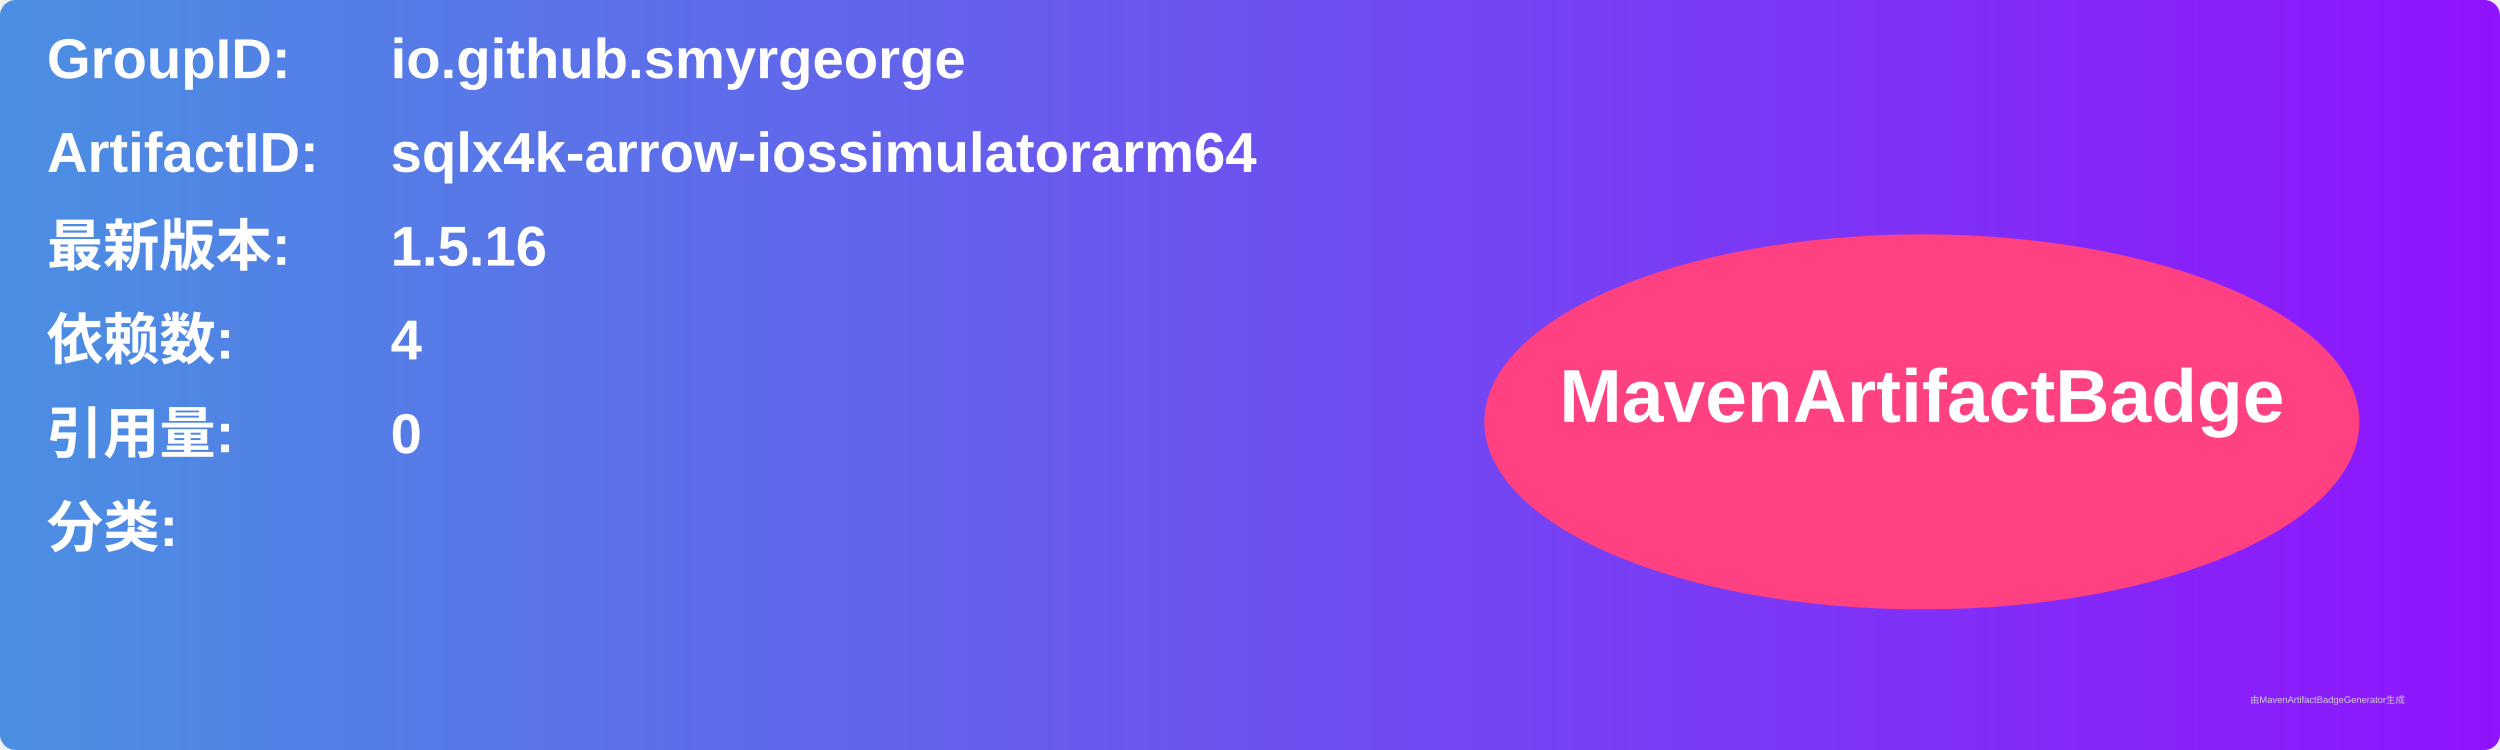
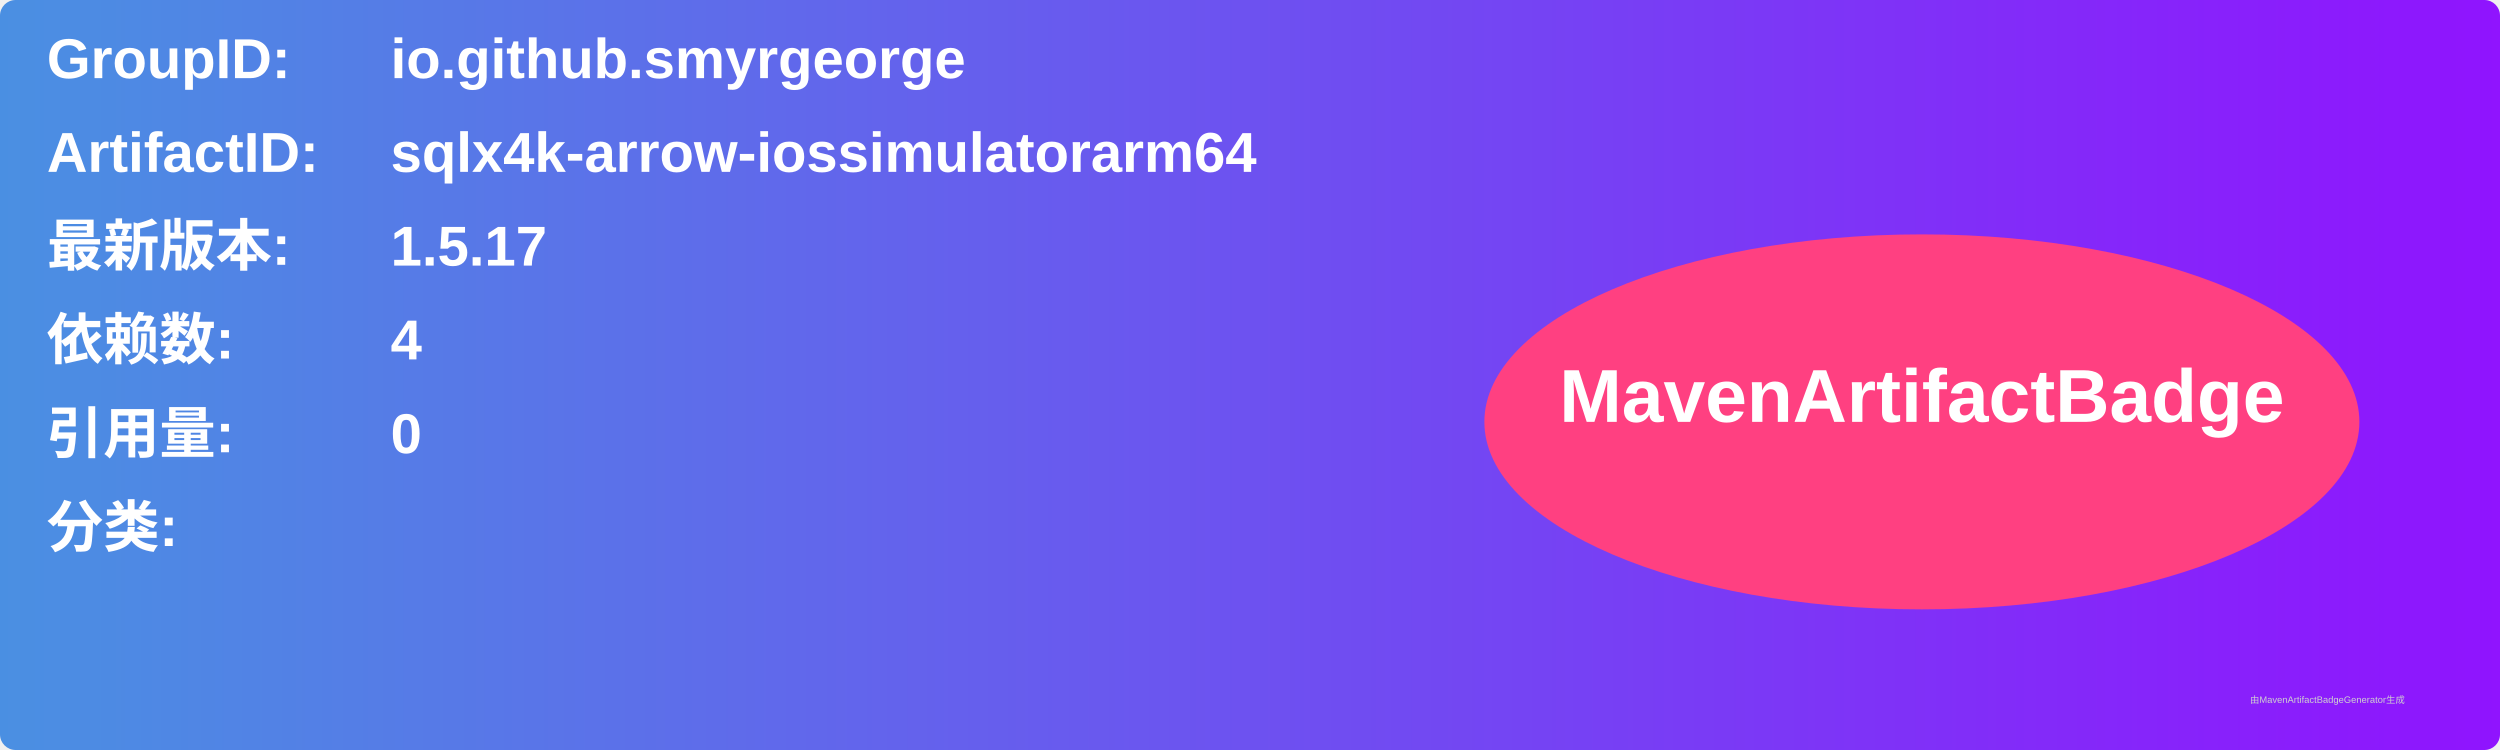
<svg xmlns="http://www.w3.org/2000/svg" width="800" height="240" viewBox="0 0 800 240">
  <linearGradient id="grad" x1="0%" y1="0%" x2="100%" y2="0%">
    <stop offset="0%" stop-color="#4a90e2" />
    <stop offset="100%" stop-color="#9013fe" />
  </linearGradient>
  <rect width="100%" height="100%" rx="5" ry="5" fill="url(#grad)" />
  <g transform="translate(15, 15)">
    <text x="0" y="10" font-family="Arial" font-size="18" fill="white" font-weight="bold" width="260">GroupID:</text>
    <text x="110" y="10" font-family="Arial" font-size="18" fill="white" font-weight="bold" width="460">io.github.smyrgeorge</text>
    <text x="0" y="40" font-family="Arial" font-size="18" fill="white" font-weight="bold" width="260">ArtifactID:</text>
    <text x="110" y="40" font-family="Arial" font-size="18" fill="white" font-weight="bold" width="460">sqlx4k-arrow-iossimulatorarm64</text>
    <text x="0" y="70" font-family="Arial" font-size="18" fill="white" font-weight="bold">最新版本:</text>
    <text x="110" y="70" font-family="Arial" font-size="18" fill="white" font-weight="bold">
-       <tspan font-weight="bold">1.5.16</tspan>
+       <tspan font-weight="bold">1.5.17</tspan>
    </text>
    <text x="0" y="100" font-family="Arial" font-size="18" fill="white" font-weight="bold">依赖数: </text>
    <text x="110" y="100" font-family="Arial" font-size="18" fill="white">
      <tspan font-weight="bold">4</tspan>
    </text>
    <text x="0" y="130" font-family="Arial" font-size="18" fill="white" font-weight="bold">引用量: </text>
    <text x="110" y="130" font-family="Arial" font-size="18" fill="white">
      <tspan font-weight="bold">0</tspan>
    </text>
    <text x="0" y="160" font-family="Arial" font-size="18" fill="white" font-weight="bold">分类:</text>
    <text x="10" y="190" font-family="Arial" font-size="10" fill="white">
      <tspan font-weight="bold" />
    </text>
    <ellipse cx="600" cy="120" rx="140" ry="60" fill="#ff4081" />
    <text x="600" y="120" text-anchor="middle" font-family="Arial" font-size="24" fill="white" font-weight="bold">MavenArtifactBadge</text>
  </g>
  <text x="720" y="225" font-family="Arial" font-size="3" fill="#d0d0d0">由MavenArtifactBadgeGenerator生成</text>
</svg>
